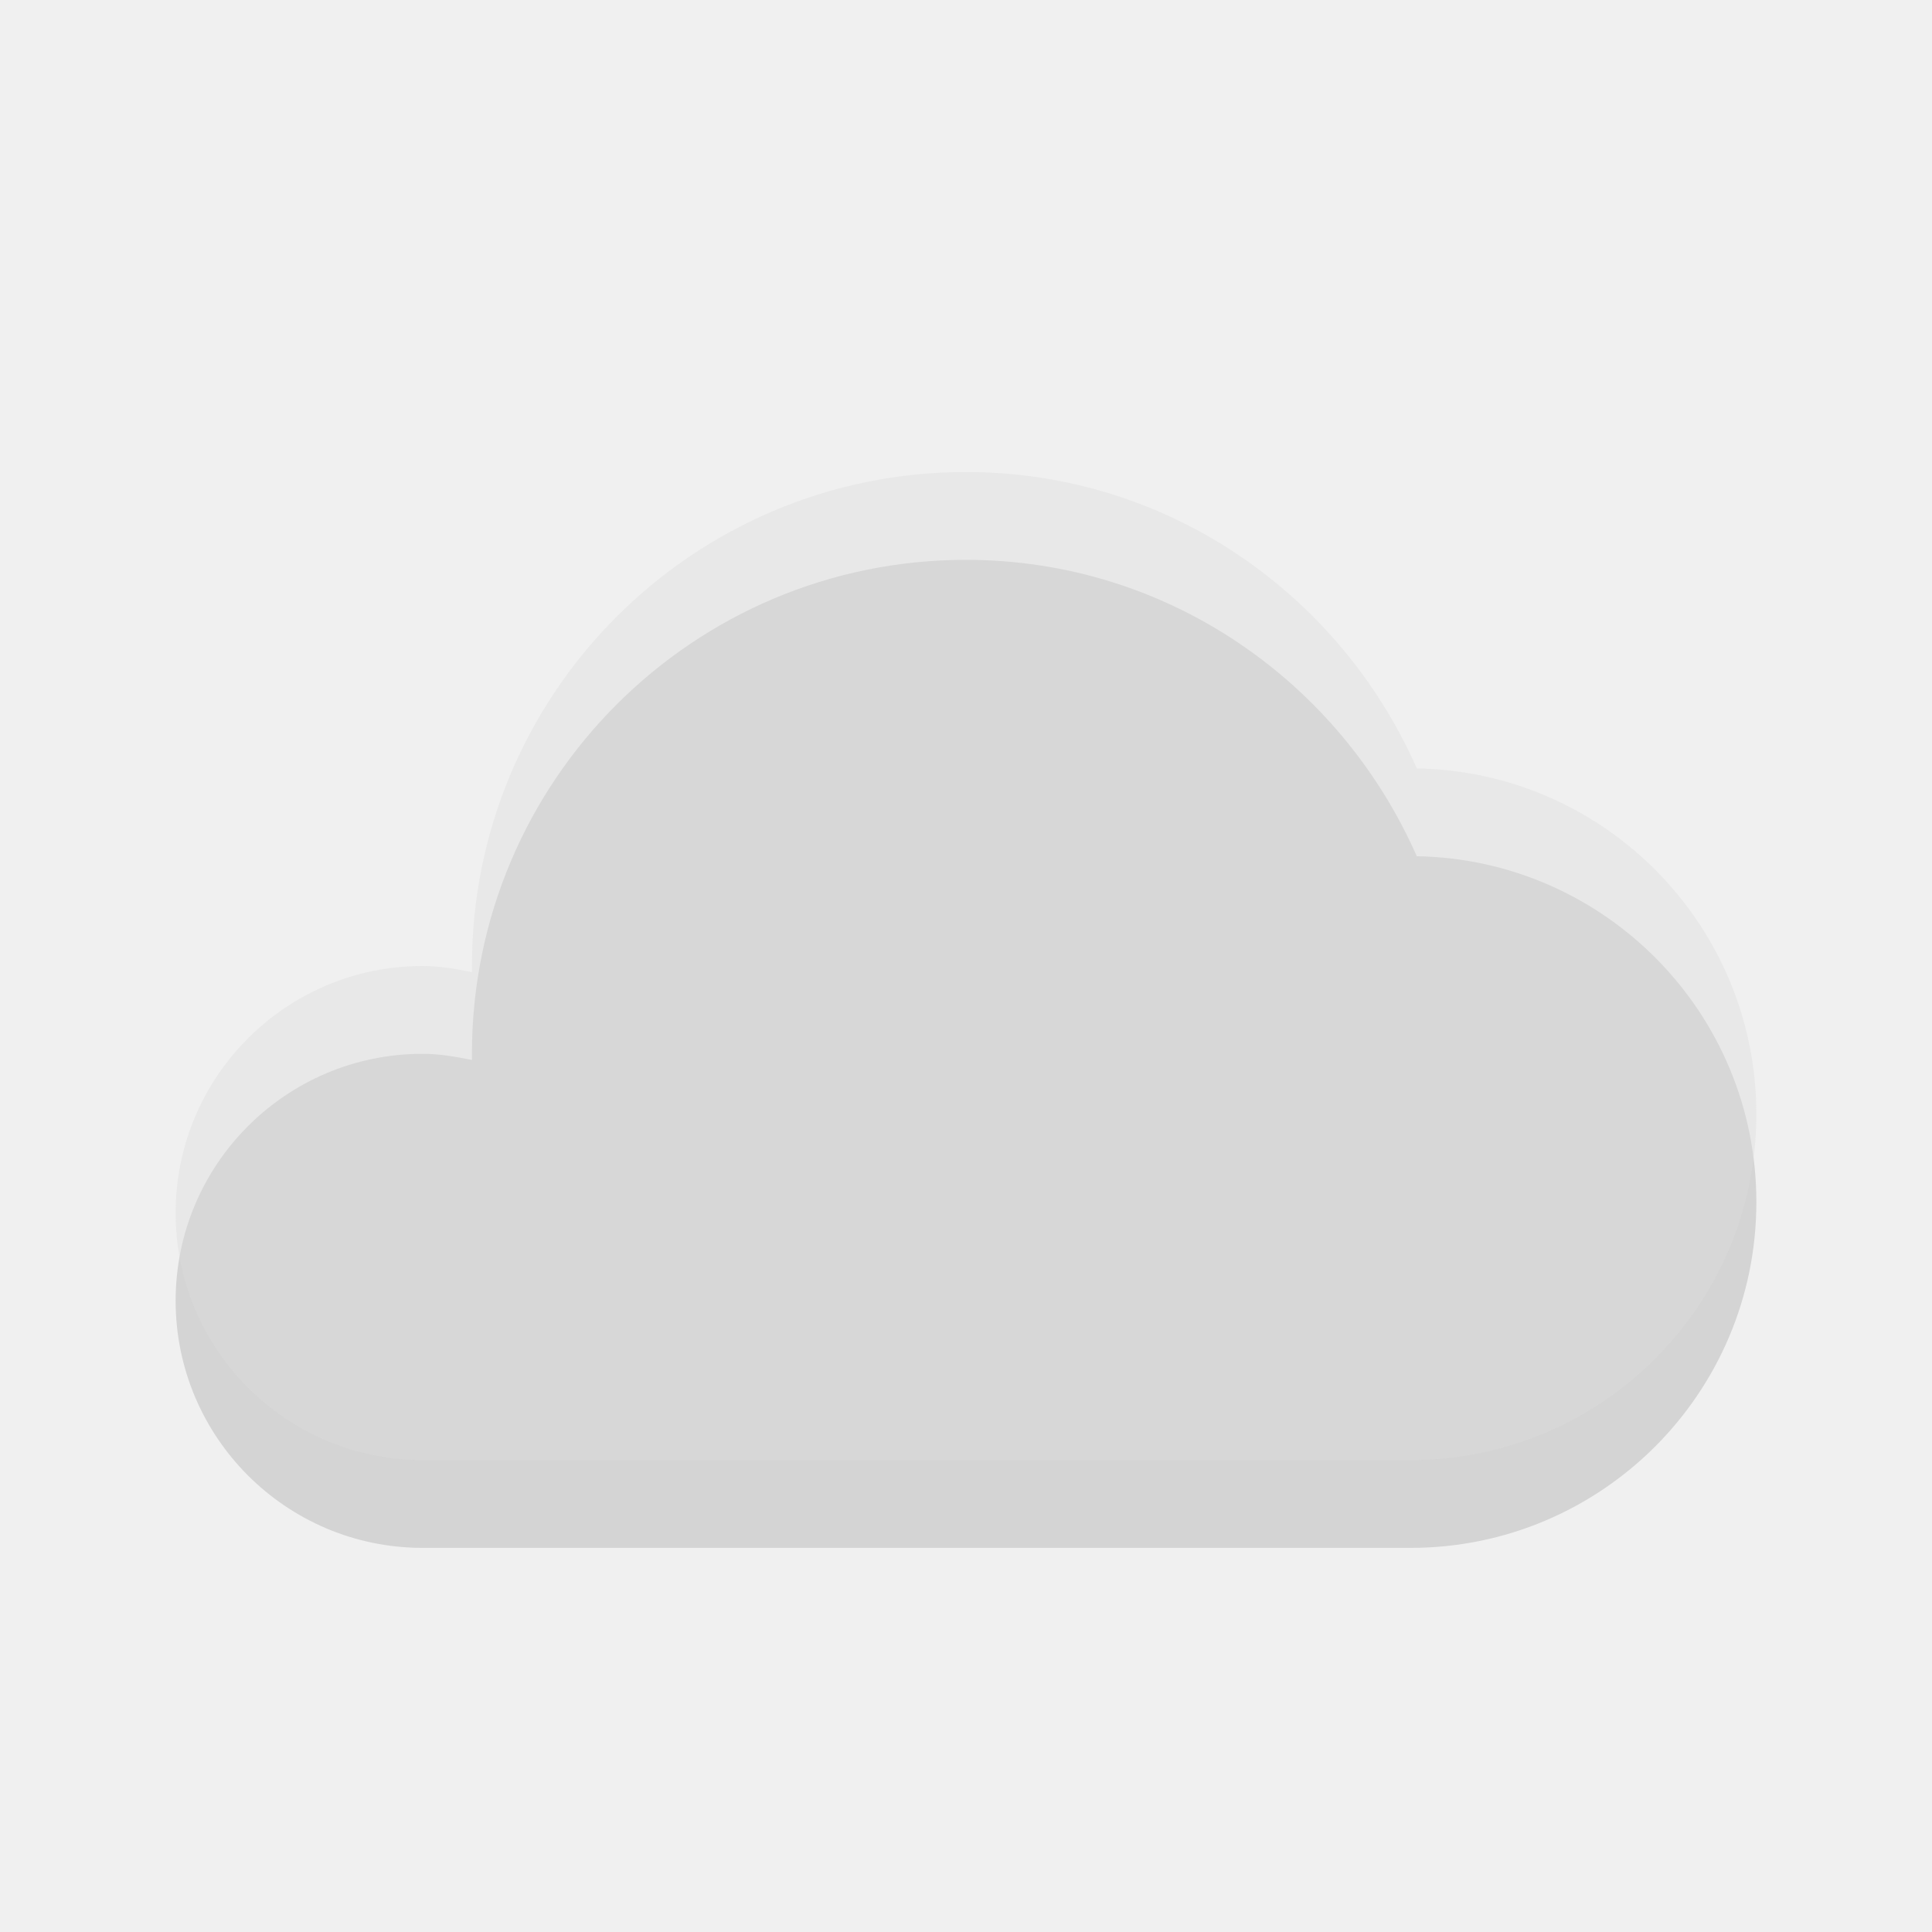
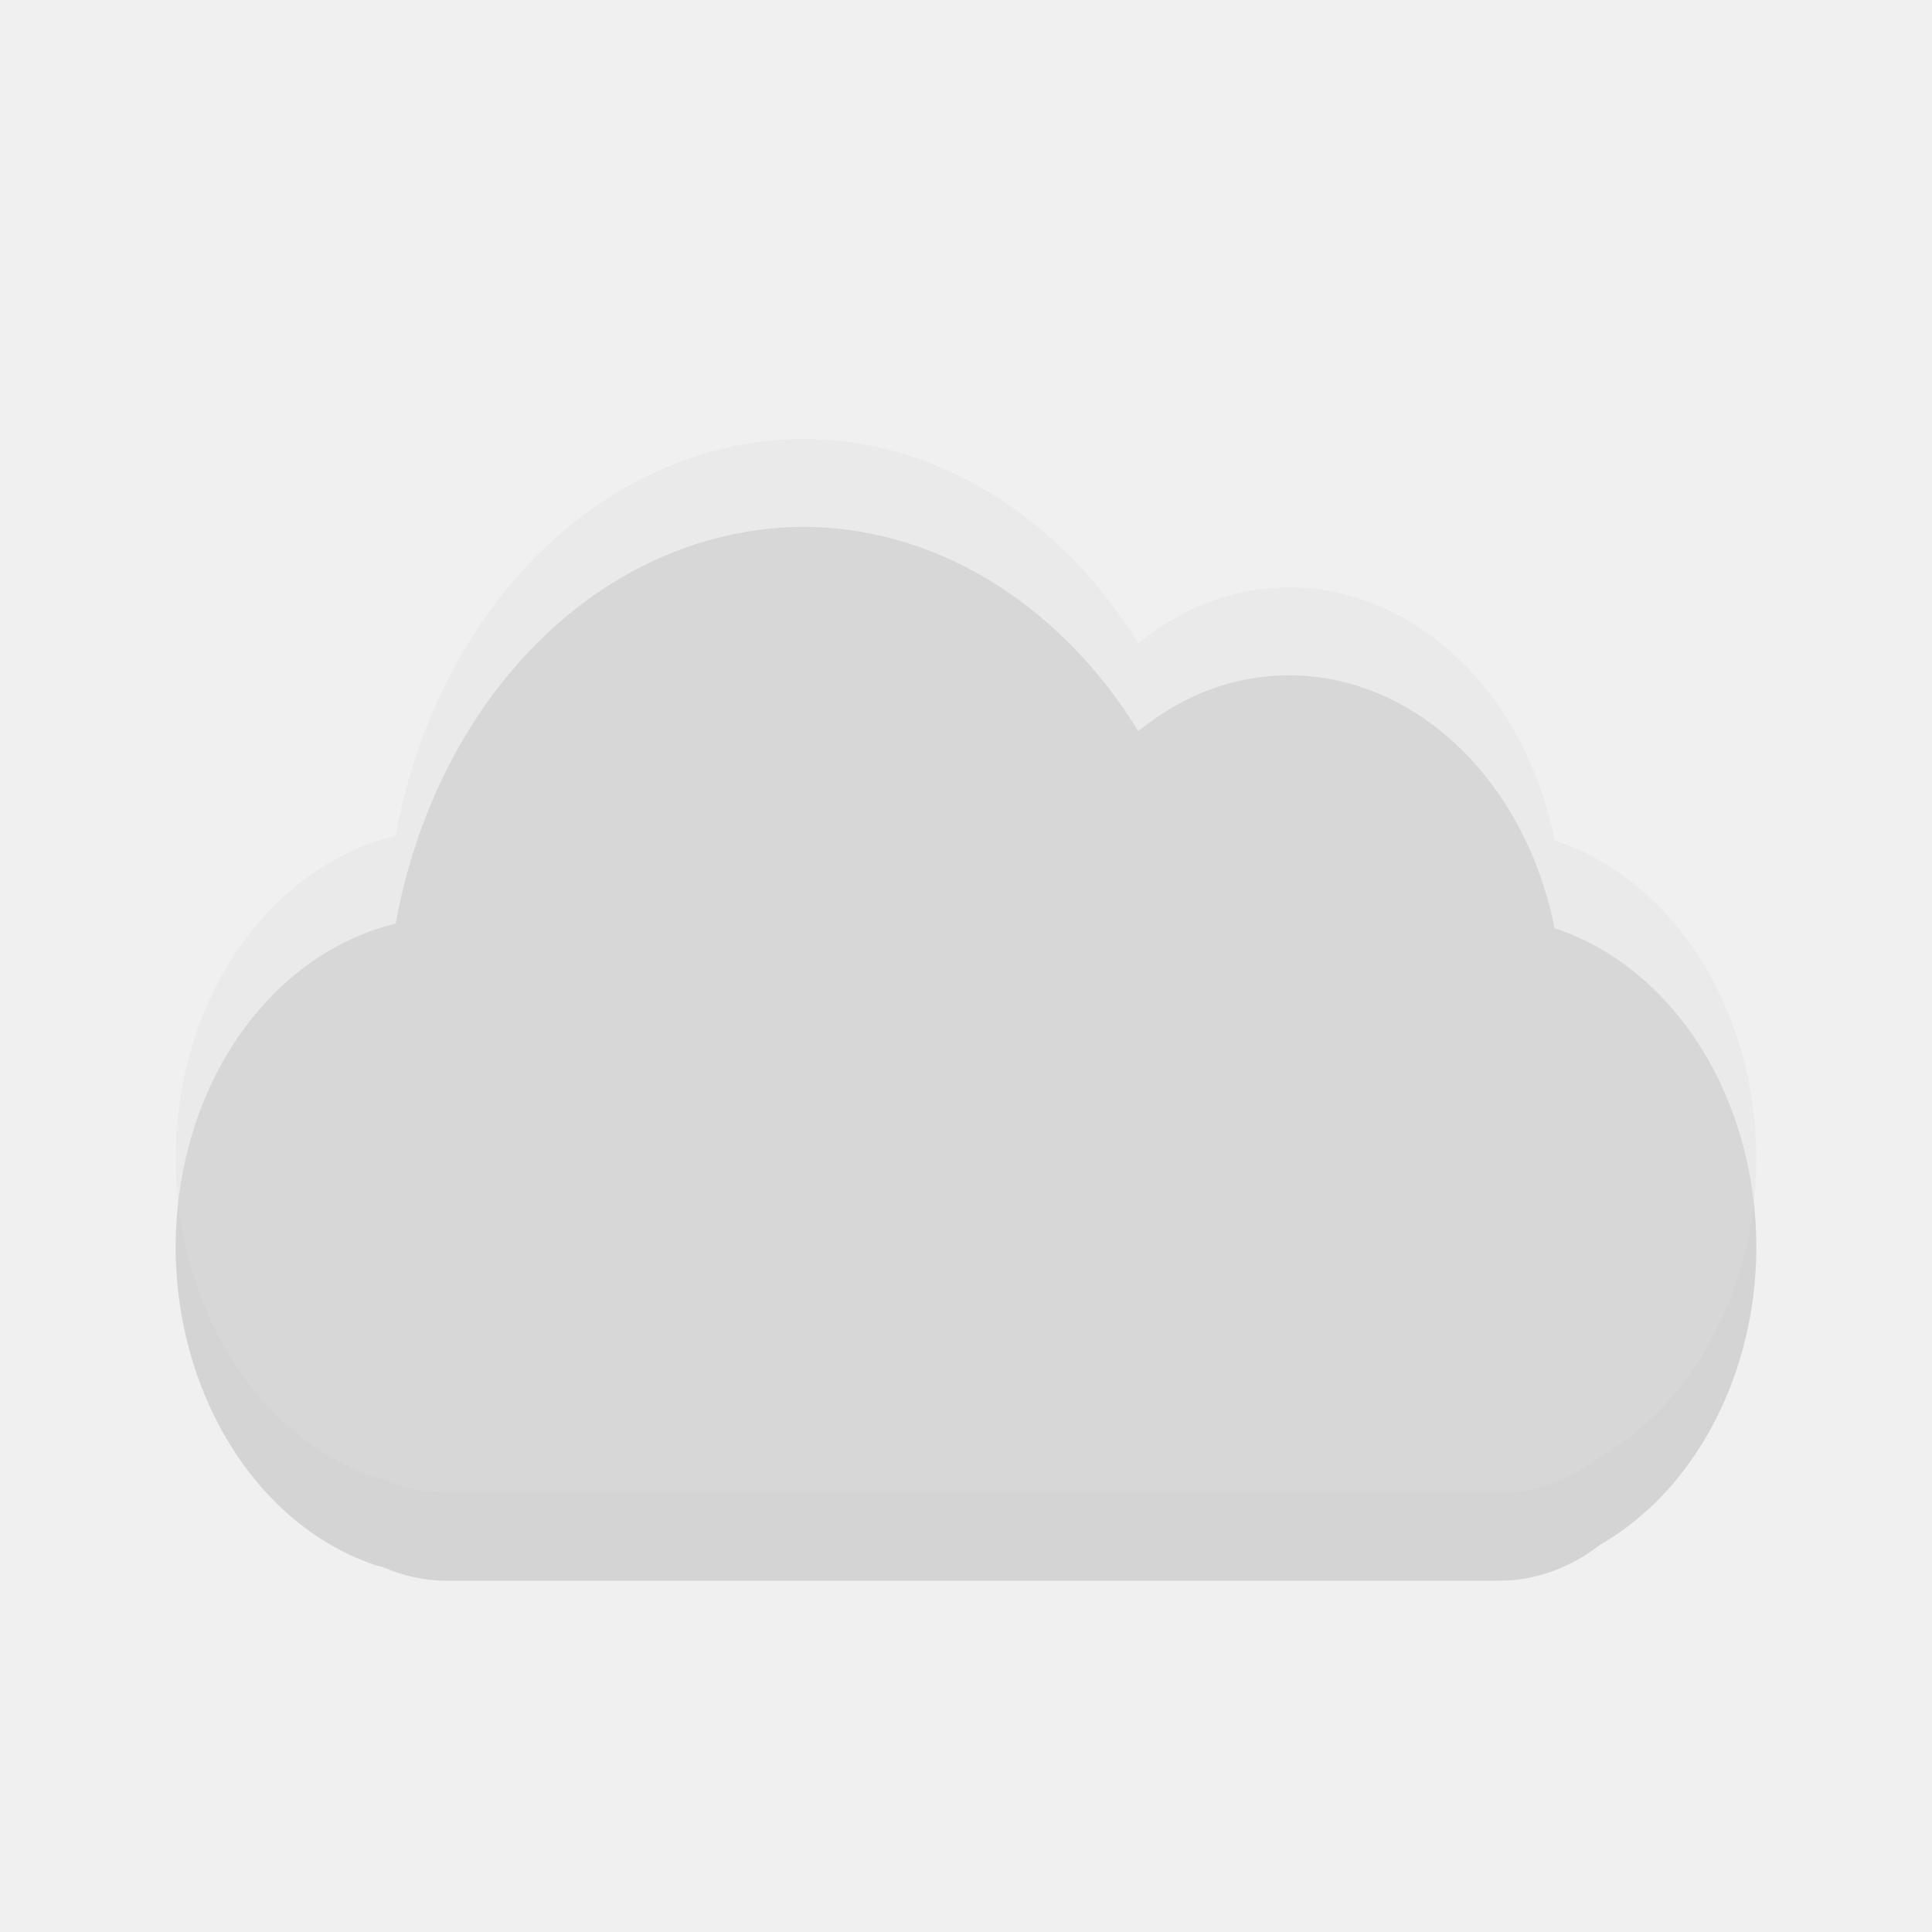
- <svg xmlns="http://www.w3.org/2000/svg" width="22" viewBox="0 0 22 22" height="22">
-   <path style="opacity:.12" d="m 11,6.375 c 2.301,0 4.262,1.396 5.133,3.375 C 18.275,9.787 20,11.536 20,13.688 c 0,2.175 -1.763,3.938 -3.938,3.938 l -5.062,0 -6.188,0 C 3.259,17.625 2,16.366 2,14.812 2,13.259 3.259,12 4.812,12 c 0.194,0 0.379,0.033 0.562,0.07 -3.04e-4,-0.024 0,-0.046 0,-0.07 0,-3.107 2.518,-5.625 5.625,-5.625 z" />
-   <path style="opacity:.4;fill:#dcdcdc" d="m 11,5.375 c 2.301,0 4.262,1.396 5.133,3.375 C 18.275,8.787 20,10.536 20,12.688 c 0,2.175 -1.763,3.938 -3.938,3.938 l -5.062,0 -6.188,0 C 3.259,16.625 2,15.366 2,13.812 2,12.259 3.259,11 4.812,11 c 0.194,0 0.379,0.033 0.562,0.07 -3.04e-4,-0.024 0,-0.046 0,-0.07 0,-3.107 2.518,-5.625 5.625,-5.625 z" />
+ <svg xmlns="http://www.w3.org/2000/svg" width="22" viewBox="0 0 22 22" height="22" id="svg2" version="1.1">
+   <defs id="defs10">
+     <clipPath id="clipPath3108" clipPathUnits="userSpaceOnUse">
+       <rect id="rect3110" transform="rotate(.22918)" style="fill:#fff" height="318.397" y="758.675" x="218.9" width="357.384" />
+     </clipPath>
+     <clipPath id="clipPath3104" clipPathUnits="userSpaceOnUse">
+       <rect id="rect3106" transform="rotate(.22918)" style="fill:#fff" height="318.397" y="758.675" x="218.9" width="357.384" />
+     </clipPath>
+     <clipPath id="clipPath3100" clipPathUnits="userSpaceOnUse">
+       <rect id="rect3102" transform="rotate(20.37582)" style="fill:#162d50" height="37.48" y=".064" x="8.208" width="506.461" />
+     </clipPath>
+     <clipPath id="clipPath3096" clipPathUnits="userSpaceOnUse">
+       <rect id="rect3098" transform="rotate(20.37582)" style="fill:#162d50" height="37.48" y=".064" x="8.208" width="506.461" />
+     </clipPath>
+     <clipPath id="clipPath3092" clipPathUnits="userSpaceOnUse">
+       <rect id="rect3094" transform="rotate(.6171)" height="235.885" y="804.242" x="221.386" width="350.457" />
+     </clipPath>
+     <clipPath id="clipPath3088" clipPathUnits="userSpaceOnUse">
+       <rect id="rect3090" transform="rotate(.16206)" style="fill:#fff" height="279.027" y="793.52" x="257.321" width="287.432" />
+     </clipPath>
+     <clipPath id="clipPath3084" clipPathUnits="userSpaceOnUse">
+       <rect id="rect3086" style="fill:#e20a17" height="30.006" y="977.09" x="276.365" width="79.477" />
+     </clipPath>
+     <clipPath id="clipPath3080" clipPathUnits="userSpaceOnUse">
+       <rect id="rect3082" transform="matrix(.99975 -.02255 .02255 .99975 0 0)" style="fill:#f00" height="240.871" y="780.645" x="294.934" width="357.865" />
+     </clipPath>
+     <clipPath id="clipPath3076">
+       <rect id="rect3078" style="fill:#ff0" height="208.571" y="1580.934" x="-830" width="477.143" />
+     </clipPath>
+     <clipPath id="clipPath3072">
+       <rect id="rect3074" style="fill:#ff0" height="208.571" y="1580.934" x="-830" width="477.143" />
+     </clipPath>
+     <clipPath id="clipPath3068">
+       <rect id="rect3070" style="fill:#ff0" height="208.571" y="1580.934" x="-830" width="477.143" />
+     </clipPath>
+     <clipPath id="clipPath3064">
+       <rect id="rect3066" style="fill:#ff0" height="208.571" y="1580.934" x="-830" width="477.143" />
+     </clipPath>
+     <clipPath id="clipPath3060" clipPathUnits="userSpaceOnUse">
+       <rect id="rect3062" style="fill:#fff" height="195" y="857.541" x="0" width="301.429" />
+     </clipPath>
+     <clipPath id="clipPath3056">
+       <rect id="rect3058" style="fill:#ff0" height="208.571" y="1580.934" x="-830" width="477.143" />
+     </clipPath>
+     <clipPath id="clipPath3052">
+       <rect id="rect3054" style="fill:#ff0" height="208.571" y="1580.934" x="-830" width="477.143" />
+     </clipPath>
+     <clipPath id="clipPath3048" clipPathUnits="userSpaceOnUse">
+       <rect id="rect3050" style="fill:#fff" height="195" y=".06" x="0" width="301.429" />
+     </clipPath>
+     <clipPath id="clipPath3044">
+       <rect id="rect3046" style="fill:#ff0" height="208.571" y="1580.934" x="-830" width="477.143" />
+     </clipPath>
+     <clipPath id="clipPath3040" clipPathUnits="userSpaceOnUse">
+       <path clip-path="url(#clipPath11535)" id="path3042" d="m 699.286,672.932 a 40.714,40.714 0 1 1 -81.429,0 40.714,40.714 0 1 1 81.429,0 z" style="fill:#4a0;clip-path:url(#clipPath11535)" />
+     </clipPath>
+     <clipPath id="clipPath3036">
+       <rect id="rect3038" style="fill:#ff0" height="208.571" y="1580.934" x="-830" width="477.143" />
+     </clipPath>
+     <clipPath id="clipPath3032">
+       <rect id="rect3034" style="fill:#ff0" height="208.571" y="1580.934" x="-830" width="477.143" />
+     </clipPath>
+     <clipPath id="clipPath3028" clipPathUnits="userSpaceOnUse">
+       <path clip-path="url(#clipPath11535)" id="path3030" transform="matrix(4.3233 0 0 4.3233 -2450.68 -2667.55)" d="m 699.286,672.932 a 40.714,40.714 0 1 1 -81.429,0 40.714,40.714 0 1 1 81.429,0 z" style="fill:#4a0;clip-path:url(#clipPath11535)" />
+     </clipPath>
+     <clipPath id="clipPath3024">
+       <rect id="rect3026" style="fill:#ff0" height="208.571" y="1580.934" x="-830" width="477.143" />
+     </clipPath>
+     <clipPath id="clipPath3020">
+       <rect id="rect3022" style="fill:#ff0" height="208.571" y="1580.934" x="-830" width="477.143" />
+     </clipPath>
+     <clipPath id="clipPath3016" clipPathUnits="userSpaceOnUse">
+       <path clip-path="url(#clipPath11535)" id="path3018" transform="matrix(4.3233 0 0 4.3233 -2450.68 -2667.55)" d="m 699.286,672.932 a 40.714,40.714 0 1 1 -81.429,0 40.714,40.714 0 1 1 81.429,0 z" style="fill:#4a0;clip-path:url(#clipPath11535)" />
+     </clipPath>
+     <clipPath id="clipPath3012" clipPathUnits="userSpaceOnUse">
+       <rect id="rect3014" transform="rotate(27.44968)" style="fill:#fff" height="41.394" y="815.74" x="448.118" width="63.987" />
+     </clipPath>
+     <clipPath id="clipPath3008" clipPathUnits="userSpaceOnUse">
+       <rect id="rect3010" style="fill:#fff" height="195" y="857.541" x="0" width="301.429" />
+     </clipPath>
+     <clipPath id="clipPath3004" clipPathUnits="userSpaceOnUse">
+       <rect id="rect3006" style="fill:#fff" height="195" y="857.541" x="0" width="301.429" />
+     </clipPath>
+     <clipPath id="clipPath3000" clipPathUnits="userSpaceOnUse">
+       <path id="path3002" transform="matrix(4.3233 0 0 4.3233 -2450.68 -2667.55)" d="m 699.286,672.932 a 40.714,40.714 0 1 1 -81.429,0 40.714,40.714 0 1 1 81.429,0 z" style="fill:#4a0" />
+     </clipPath>
+     <clipPath id="clipPath2996">
+       <rect id="rect2998" style="fill:#ff0" height="208.571" y="1580.934" x="-830" width="477.143" />
+     </clipPath>
+     <clipPath clipPathUnits="userSpaceOnUse" id="clipPath11535">
+       <path id="path2994" d="m 699.286,672.932 a 40.714,40.714 0 1 1 -81.429,0 40.714,40.714 0 1 1 81.429,0 z" style="fill:#4a0" />
+     </clipPath>
+   </defs>
+   <path d="M 9.044,6.001 C 8.652,6.013 8.253,6.084 7.858,6.219 6.167,6.794 4.883,8.446 4.506,10.517 3.395,10.785 2.444,11.774 2.117,13.182 c -0.465,2 0.502,4.078 2.155,4.64 0.027,0.008 0.055,0.013 0.082,0.02 C 4.582,17.941 4.825,18 5.082,18 l 11.988,0 c 0.429,0 0.824,-0.156 1.159,-0.415 1.34,-0.774 2.07,-2.615 1.654,-4.403 -0.307,-1.321 -1.162,-2.278 -2.182,-2.613 -0.009,-0.044 -0.017,-0.087 -0.027,-0.132 -0.465,-2 -2.183,-3.169 -3.836,-2.606 -0.317,0.108 -0.61,0.28 -0.876,0.494 C 12.05,6.844 10.59,5.96 9.044,6.001 z" id="path3960" style="fill:#000000;fill-opacity:1;opacity:0.12" />
+   <path style="fill:#dcdcdc;fill-opacity:1;opacity:0.3" id="path3114" d="M 9.044,5.001 C 8.652,5.013 8.253,5.084 7.858,5.219 6.167,5.794 4.883,7.446 4.506,9.517 3.395,9.785 2.444,10.774 2.117,12.182 c -0.465,2 0.502,4.078 2.155,4.64 0.027,0.008 0.055,0.013 0.082,0.02 C 4.582,16.941 4.825,17 5.082,17 l 11.988,0 c 0.429,0 0.824,-0.156 1.159,-0.415 1.34,-0.774 2.07,-2.615 1.654,-4.403 -0.307,-1.321 -1.162,-2.278 -2.182,-2.613 -0.009,-0.044 -0.017,-0.087 -0.027,-0.132 -0.465,-2 -2.183,-3.169 -3.836,-2.606 -0.317,0.108 -0.61,0.28 -0.876,0.494 C 12.05,5.844 10.59,4.96 9.044,5.001 z" />
</svg>
